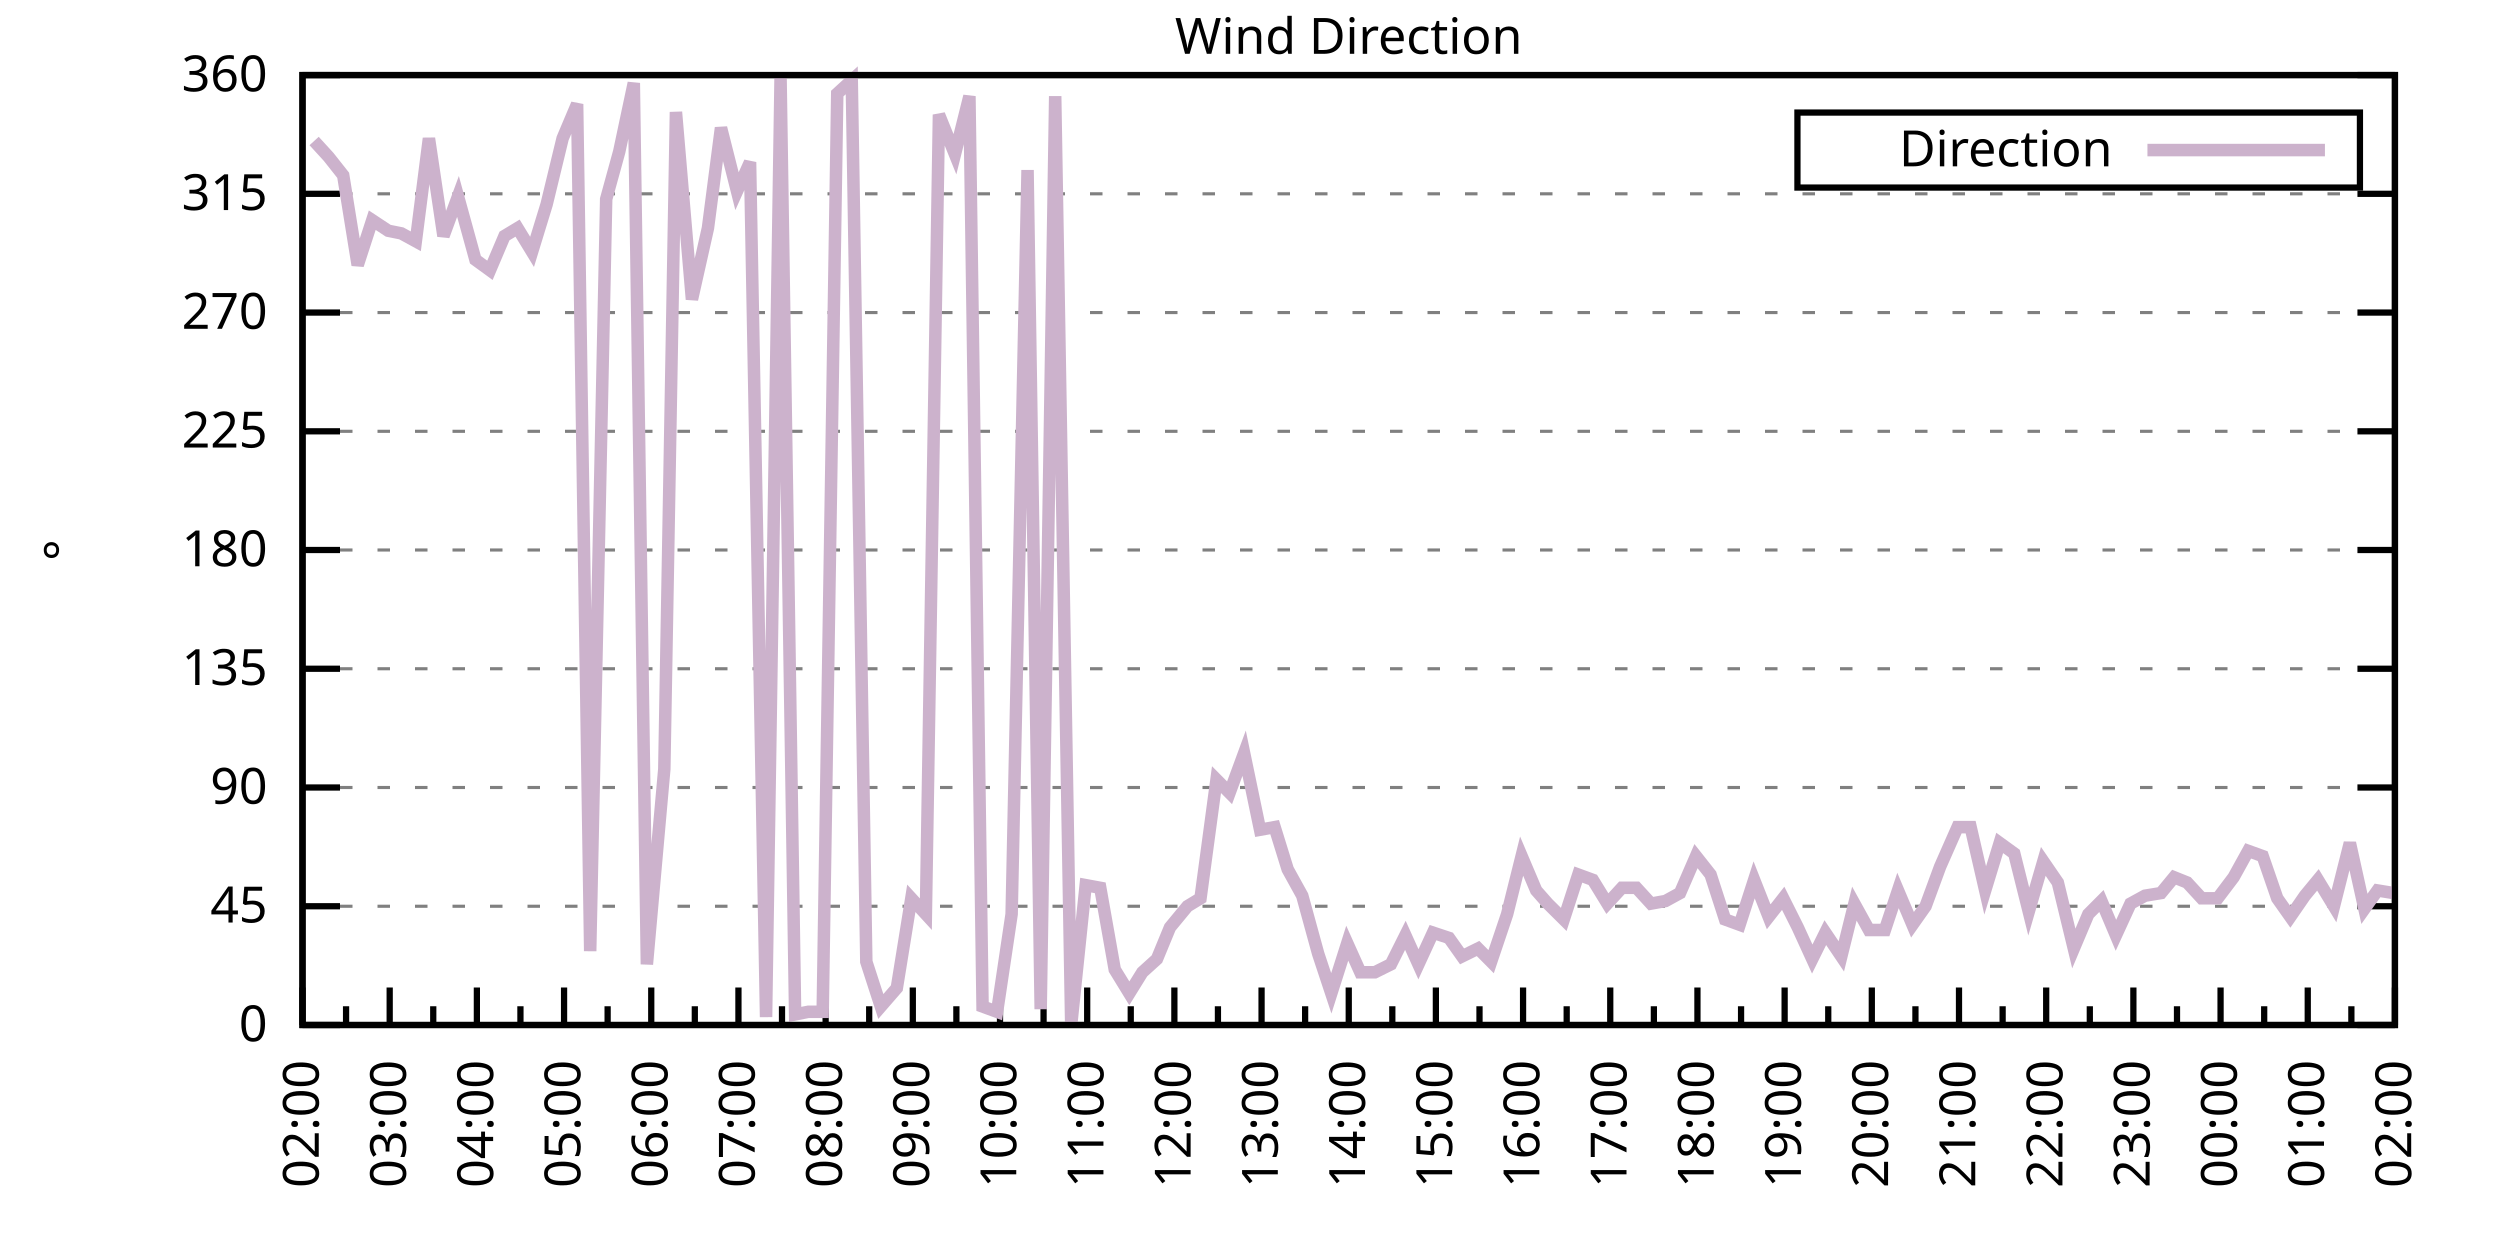
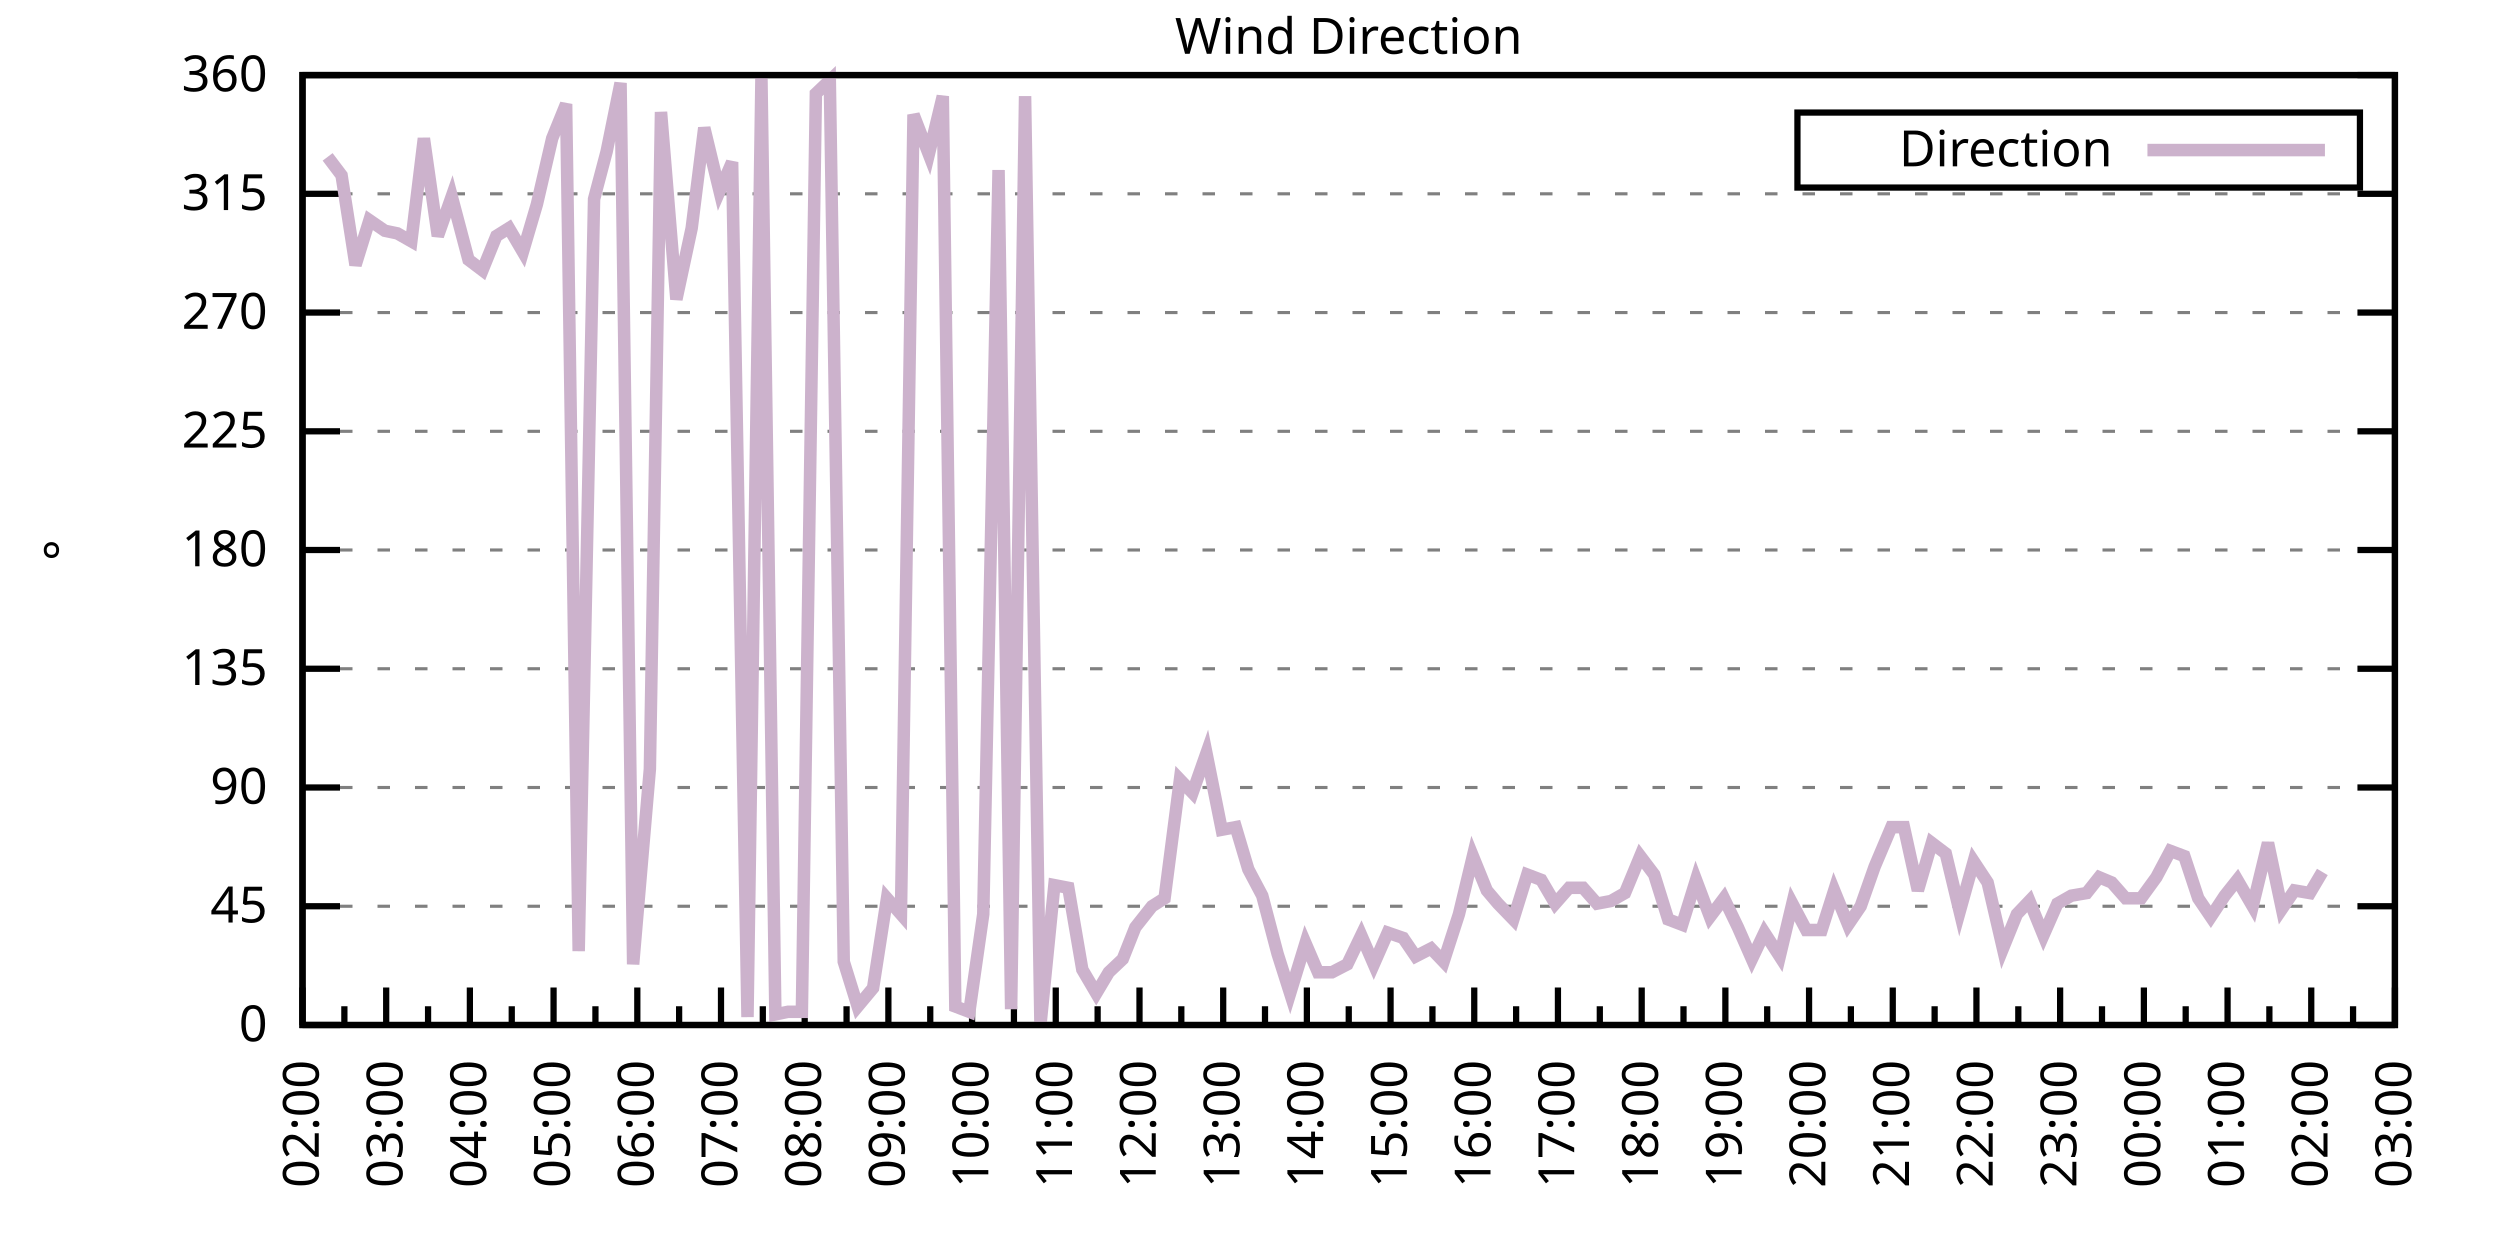
<svg xmlns="http://www.w3.org/2000/svg" xmlns:xlink="http://www.w3.org/1999/xlink" width="400" height="200" viewBox="0 0 400 200">
  <g id="gnuplot_canvas">
    <rect x="0" y="0" width="400" height="200" fill="none" />
    <defs>
      <circle id="gpDot" r="0.5" stroke-width="0.5" stroke="currentColor" />
      <path id="gpPt0" stroke-width="0.333" stroke="currentColor" d="M-1,0 h2 M0,-1 v2" />
      <path id="gpPt1" stroke-width="0.333" stroke="currentColor" d="M-1,-1 L1,1 M1,-1 L-1,1" />
      <path id="gpPt2" stroke-width="0.333" stroke="currentColor" d="M-1,0 L1,0 M0,-1 L0,1 M-1,-1 L1,1 M-1,1 L1,-1" />
      <rect id="gpPt3" stroke-width="0.333" stroke="currentColor" x="-1" y="-1" width="2" height="2" />
      <rect id="gpPt4" stroke-width="0.333" stroke="currentColor" fill="currentColor" x="-1" y="-1" width="2" height="2" />
      <circle id="gpPt5" stroke-width="0.333" stroke="currentColor" cx="0" cy="0" r="1" />
      <use xlink:href="#gpPt5" id="gpPt6" fill="currentColor" stroke="none" />
      <path id="gpPt7" stroke-width="0.333" stroke="currentColor" d="M0,-1.33 L-1.33,0.67 L1.33,0.67 z" />
      <use xlink:href="#gpPt7" id="gpPt8" fill="currentColor" stroke="none" />
      <use xlink:href="#gpPt7" id="gpPt9" stroke="currentColor" transform="rotate(180)" />
      <use xlink:href="#gpPt9" id="gpPt10" fill="currentColor" stroke="none" />
      <use xlink:href="#gpPt3" id="gpPt11" stroke="currentColor" transform="rotate(45)" />
      <use xlink:href="#gpPt11" id="gpPt12" fill="currentColor" stroke="none" />
      <path id="gpPt13" stroke-width="0.333" stroke="currentColor" d="M0,1.330 L1.265,0.411 L0.782,-1.067 L-0.782,-1.076 L-1.265,0.411 z" />
      <use xlink:href="#gpPt13" id="gpPt14" fill="currentColor" stroke="none" />
      <filter id="textbox" filterUnits="objectBoundingBox" x="0" y="0" height="1" width="1">
        <feFlood flood-color="white" flood-opacity="1" result="bgnd" />
        <feComposite in="SourceGraphic" in2="bgnd" operator="atop" />
      </filter>
      <filter id="greybox" filterUnits="objectBoundingBox" x="0" y="0" height="1" width="1">
        <feFlood flood-color="lightgrey" flood-opacity="1" result="grey" />
        <feComposite in="SourceGraphic" in2="grey" operator="atop" />
      </filter>
    </defs>
    <g fill="none" color="white" stroke="currentColor" stroke-width="1.00" stroke-linecap="butt" stroke-linejoin="miter">
</g>
    <g fill="none" color="black" stroke="currentColor" stroke-width="1.00" stroke-linecap="butt" stroke-linejoin="miter">
      <g stroke="none" shape-rendering="crispEdges">
        <polygon fill="rgb(255, 255, 255)" points="48.40,164.00 383.18,164.00 383.18,12.02 48.40,12.02 " />
      </g>
    </g>
    <g fill="none" color="black" stroke="currentColor" stroke-width="1.00" stroke-linecap="butt" stroke-linejoin="miter">
</g>
    <g fill="none" color="black" stroke="black" stroke-width="0.50" stroke-linecap="butt" stroke-linejoin="miter">
</g>
    <g fill="none" color="gray" stroke="currentColor" stroke-width="0.50" stroke-linecap="butt" stroke-linejoin="miter">
      <path stroke="gray" stroke-dasharray="2,4" class="gridline" d="M48.40,164.00 L383.19,164.00  " />
    </g>
    <g fill="none" color="gray" stroke="gray" stroke-width="1.00" stroke-linecap="butt" stroke-linejoin="miter">
</g>
    <g fill="none" color="black" stroke="currentColor" stroke-width="1.00" stroke-linecap="butt" stroke-linejoin="miter">
      <path stroke="black" d="M48.40,164.00 L54.40,164.00 M383.19,164.00 L377.19,164.00  " />
      <g transform="translate(42.80,166.60)" stroke="none" fill="black" font-family="Sans" font-size="8.00" text-anchor="end">
        <text>
          <tspan font-family="Sans"> 0</tspan>
        </text>
      </g>
    </g>
    <g fill="none" color="black" stroke="currentColor" stroke-width="1.00" stroke-linecap="butt" stroke-linejoin="miter">
</g>
    <g fill="none" color="black" stroke="black" stroke-width="0.50" stroke-linecap="butt" stroke-linejoin="miter">
</g>
    <g fill="none" color="gray" stroke="currentColor" stroke-width="0.50" stroke-linecap="butt" stroke-linejoin="miter">
      <path stroke="gray" stroke-dasharray="2,4" class="gridline" d="M48.40,145.00 L383.19,145.00  " />
    </g>
    <g fill="none" color="gray" stroke="gray" stroke-width="1.00" stroke-linecap="butt" stroke-linejoin="miter">
</g>
    <g fill="none" color="black" stroke="currentColor" stroke-width="1.00" stroke-linecap="butt" stroke-linejoin="miter">
      <path stroke="black" d="M48.40,145.00 L54.40,145.00 M383.19,145.00 L377.19,145.00  " />
      <g transform="translate(42.80,147.60)" stroke="none" fill="black" font-family="Sans" font-size="8.00" text-anchor="end">
        <text>
          <tspan font-family="Sans"> 45</tspan>
        </text>
      </g>
    </g>
    <g fill="none" color="black" stroke="currentColor" stroke-width="1.00" stroke-linecap="butt" stroke-linejoin="miter">
</g>
    <g fill="none" color="black" stroke="black" stroke-width="0.50" stroke-linecap="butt" stroke-linejoin="miter">
</g>
    <g fill="none" color="gray" stroke="currentColor" stroke-width="0.50" stroke-linecap="butt" stroke-linejoin="miter">
      <path stroke="gray" stroke-dasharray="2,4" class="gridline" d="M48.40,126.00 L383.19,126.00  " />
    </g>
    <g fill="none" color="gray" stroke="gray" stroke-width="1.00" stroke-linecap="butt" stroke-linejoin="miter">
</g>
    <g fill="none" color="black" stroke="currentColor" stroke-width="1.00" stroke-linecap="butt" stroke-linejoin="miter">
      <path stroke="black" d="M48.40,126.00 L54.40,126.00 M383.19,126.00 L377.19,126.00  " />
      <g transform="translate(42.80,128.60)" stroke="none" fill="black" font-family="Sans" font-size="8.00" text-anchor="end">
        <text>
          <tspan font-family="Sans"> 90</tspan>
        </text>
      </g>
    </g>
    <g fill="none" color="black" stroke="currentColor" stroke-width="1.00" stroke-linecap="butt" stroke-linejoin="miter">
</g>
    <g fill="none" color="black" stroke="black" stroke-width="0.50" stroke-linecap="butt" stroke-linejoin="miter">
</g>
    <g fill="none" color="gray" stroke="currentColor" stroke-width="0.50" stroke-linecap="butt" stroke-linejoin="miter">
      <path stroke="gray" stroke-dasharray="2,4" class="gridline" d="M48.40,107.00 L383.19,107.00  " />
    </g>
    <g fill="none" color="gray" stroke="gray" stroke-width="1.00" stroke-linecap="butt" stroke-linejoin="miter">
</g>
    <g fill="none" color="black" stroke="currentColor" stroke-width="1.00" stroke-linecap="butt" stroke-linejoin="miter">
      <path stroke="black" d="M48.40,107.00 L54.40,107.00 M383.19,107.00 L377.19,107.00  " />
      <g transform="translate(42.80,109.60)" stroke="none" fill="black" font-family="Sans" font-size="8.00" text-anchor="end">
        <text>
          <tspan font-family="Sans"> 135</tspan>
        </text>
      </g>
    </g>
    <g fill="none" color="black" stroke="currentColor" stroke-width="1.00" stroke-linecap="butt" stroke-linejoin="miter">
</g>
    <g fill="none" color="black" stroke="black" stroke-width="0.50" stroke-linecap="butt" stroke-linejoin="miter">
</g>
    <g fill="none" color="gray" stroke="currentColor" stroke-width="0.50" stroke-linecap="butt" stroke-linejoin="miter">
      <path stroke="gray" stroke-dasharray="2,4" class="gridline" d="M48.40,88.00 L383.19,88.00  " />
    </g>
    <g fill="none" color="gray" stroke="gray" stroke-width="1.00" stroke-linecap="butt" stroke-linejoin="miter">
</g>
    <g fill="none" color="black" stroke="currentColor" stroke-width="1.00" stroke-linecap="butt" stroke-linejoin="miter">
      <path stroke="black" d="M48.40,88.00 L54.40,88.00 M383.19,88.00 L377.19,88.00  " />
      <g transform="translate(42.80,90.60)" stroke="none" fill="black" font-family="Sans" font-size="8.00" text-anchor="end">
        <text>
          <tspan font-family="Sans"> 180</tspan>
        </text>
      </g>
    </g>
    <g fill="none" color="black" stroke="currentColor" stroke-width="1.00" stroke-linecap="butt" stroke-linejoin="miter">
</g>
    <g fill="none" color="black" stroke="black" stroke-width="0.50" stroke-linecap="butt" stroke-linejoin="miter">
</g>
    <g fill="none" color="gray" stroke="currentColor" stroke-width="0.50" stroke-linecap="butt" stroke-linejoin="miter">
      <path stroke="gray" stroke-dasharray="2,4" class="gridline" d="M48.40,69.01 L383.19,69.01  " />
    </g>
    <g fill="none" color="gray" stroke="gray" stroke-width="1.00" stroke-linecap="butt" stroke-linejoin="miter">
</g>
    <g fill="none" color="black" stroke="currentColor" stroke-width="1.00" stroke-linecap="butt" stroke-linejoin="miter">
      <path stroke="black" d="M48.40,69.01 L54.40,69.01 M383.19,69.01 L377.19,69.01  " />
      <g transform="translate(42.80,71.61)" stroke="none" fill="black" font-family="Sans" font-size="8.00" text-anchor="end">
        <text>
          <tspan font-family="Sans"> 225</tspan>
        </text>
      </g>
    </g>
    <g fill="none" color="black" stroke="currentColor" stroke-width="1.00" stroke-linecap="butt" stroke-linejoin="miter">
</g>
    <g fill="none" color="black" stroke="black" stroke-width="0.50" stroke-linecap="butt" stroke-linejoin="miter">
</g>
    <g fill="none" color="gray" stroke="currentColor" stroke-width="0.50" stroke-linecap="butt" stroke-linejoin="miter">
      <path stroke="gray" stroke-dasharray="2,4" class="gridline" d="M48.40,50.01 L383.19,50.01  " />
    </g>
    <g fill="none" color="gray" stroke="gray" stroke-width="1.00" stroke-linecap="butt" stroke-linejoin="miter">
</g>
    <g fill="none" color="black" stroke="currentColor" stroke-width="1.00" stroke-linecap="butt" stroke-linejoin="miter">
      <path stroke="black" d="M48.40,50.01 L54.40,50.01 M383.19,50.01 L377.19,50.01  " />
      <g transform="translate(42.80,52.61)" stroke="none" fill="black" font-family="Sans" font-size="8.00" text-anchor="end">
        <text>
          <tspan font-family="Sans"> 270</tspan>
        </text>
      </g>
    </g>
    <g fill="none" color="black" stroke="currentColor" stroke-width="1.00" stroke-linecap="butt" stroke-linejoin="miter">
</g>
    <g fill="none" color="black" stroke="black" stroke-width="0.50" stroke-linecap="butt" stroke-linejoin="miter">
</g>
    <g fill="none" color="gray" stroke="currentColor" stroke-width="0.50" stroke-linecap="butt" stroke-linejoin="miter">
      <path stroke="gray" stroke-dasharray="2,4" class="gridline" d="M48.40,31.01 L383.19,31.01  " />
    </g>
    <g fill="none" color="gray" stroke="gray" stroke-width="1.00" stroke-linecap="butt" stroke-linejoin="miter">
</g>
    <g fill="none" color="black" stroke="currentColor" stroke-width="1.00" stroke-linecap="butt" stroke-linejoin="miter">
      <path stroke="black" d="M48.40,31.01 L54.40,31.01 M383.19,31.01 L377.19,31.01  " />
      <g transform="translate(42.80,33.61)" stroke="none" fill="black" font-family="Sans" font-size="8.00" text-anchor="end">
        <text>
          <tspan font-family="Sans"> 315</tspan>
        </text>
      </g>
    </g>
    <g fill="none" color="black" stroke="currentColor" stroke-width="1.00" stroke-linecap="butt" stroke-linejoin="miter">
</g>
    <g fill="none" color="black" stroke="black" stroke-width="0.50" stroke-linecap="butt" stroke-linejoin="miter">
</g>
    <g fill="none" color="gray" stroke="currentColor" stroke-width="0.50" stroke-linecap="butt" stroke-linejoin="miter">
      <path stroke="gray" stroke-dasharray="2,4" class="gridline" d="M48.40,12.01 L383.19,12.01  " />
    </g>
    <g fill="none" color="gray" stroke="gray" stroke-width="1.00" stroke-linecap="butt" stroke-linejoin="miter">
</g>
    <g fill="none" color="black" stroke="currentColor" stroke-width="1.00" stroke-linecap="butt" stroke-linejoin="miter">
      <path stroke="black" d="M48.40,12.01 L54.40,12.01 M383.19,12.01 L377.19,12.01  " />
      <g transform="translate(42.80,14.61)" stroke="none" fill="black" font-family="Sans" font-size="8.00" text-anchor="end">
        <text>
          <tspan font-family="Sans"> 360</tspan>
        </text>
      </g>
    </g>
    <g fill="none" color="black" stroke="currentColor" stroke-width="1.00" stroke-linecap="butt" stroke-linejoin="miter">
      <path stroke="black" d="M48.40,164.00 L48.40,158.00  " />
      <g transform="translate(51.00,169.60) rotate(270)" stroke="none" fill="black" font-family="Sans" font-size="8.00" text-anchor="end">
        <text>
          <tspan font-family="Sans">02:00</tspan>
        </text>
      </g>
    </g>
    <g fill="none" color="black" stroke="currentColor" stroke-width="1.00" stroke-linecap="butt" stroke-linejoin="miter">
-       <path stroke="black" d="M55.37,164.00 L55.37,161.00 M62.35,164.00 L62.35,158.00  " />
-       <g transform="translate(64.95,169.60) rotate(270)" stroke="none" fill="black" font-family="Sans" font-size="8.00" text-anchor="end">
+       <path stroke="black" d="M55.10,164.00 L55.10,161.00 M61.79,164.00 L61.79,158.00  " />
+       <g transform="translate(64.39,169.60) rotate(270)" stroke="none" fill="black" font-family="Sans" font-size="8.00" text-anchor="end">
        <text>
          <tspan font-family="Sans">03:00</tspan>
        </text>
      </g>
    </g>
    <g fill="none" color="black" stroke="currentColor" stroke-width="1.00" stroke-linecap="butt" stroke-linejoin="miter">
-       <path stroke="black" d="M69.32,164.00 L69.32,161.00 M76.30,164.00 L76.30,158.00  " />
-       <g transform="translate(78.90,169.60) rotate(270)" stroke="none" fill="black" font-family="Sans" font-size="8.00" text-anchor="end">
+       <path stroke="black" d="M68.49,164.00 L68.49,161.00 M75.18,164.00 L75.18,158.00  " />
+       <g transform="translate(77.78,169.60) rotate(270)" stroke="none" fill="black" font-family="Sans" font-size="8.00" text-anchor="end">
        <text>
          <tspan font-family="Sans">04:00</tspan>
        </text>
      </g>
    </g>
    <g fill="none" color="black" stroke="currentColor" stroke-width="1.00" stroke-linecap="butt" stroke-linejoin="miter">
-       <path stroke="black" d="M83.27,164.00 L83.27,161.00 M90.25,164.00 L90.25,158.00  " />
-       <g transform="translate(92.85,169.60) rotate(270)" stroke="none" fill="black" font-family="Sans" font-size="8.00" text-anchor="end">
+       <path stroke="black" d="M81.88,164.00 L81.88,161.00 M88.57,164.00 L88.57,158.00  " />
+       <g transform="translate(91.17,169.60) rotate(270)" stroke="none" fill="black" font-family="Sans" font-size="8.00" text-anchor="end">
        <text>
          <tspan font-family="Sans">05:00</tspan>
        </text>
      </g>
    </g>
    <g fill="none" color="black" stroke="currentColor" stroke-width="1.00" stroke-linecap="butt" stroke-linejoin="miter">
-       <path stroke="black" d="M97.22,164.00 L97.22,161.00 M104.20,164.00 L104.20,158.00  " />
-       <g transform="translate(106.80,169.60) rotate(270)" stroke="none" fill="black" font-family="Sans" font-size="8.00" text-anchor="end">
+       <path stroke="black" d="M95.27,164.00 L95.27,161.00 M101.97,164.00 L101.97,158.00  " />
+       <g transform="translate(104.57,169.60) rotate(270)" stroke="none" fill="black" font-family="Sans" font-size="8.00" text-anchor="end">
        <text>
          <tspan font-family="Sans">06:00</tspan>
        </text>
      </g>
    </g>
    <g fill="none" color="black" stroke="currentColor" stroke-width="1.00" stroke-linecap="butt" stroke-linejoin="miter">
-       <path stroke="black" d="M111.17,164.00 L111.17,161.00 M118.15,164.00 L118.15,158.00  " />
-       <g transform="translate(120.75,169.60) rotate(270)" stroke="none" fill="black" font-family="Sans" font-size="8.00" text-anchor="end">
+       <path stroke="black" d="M108.66,164.00 L108.66,161.00 M115.36,164.00 L115.36,158.00  " />
+       <g transform="translate(117.96,169.60) rotate(270)" stroke="none" fill="black" font-family="Sans" font-size="8.00" text-anchor="end">
        <text>
          <tspan font-family="Sans">07:00</tspan>
        </text>
      </g>
    </g>
    <g fill="none" color="black" stroke="currentColor" stroke-width="1.00" stroke-linecap="butt" stroke-linejoin="miter">
-       <path stroke="black" d="M125.12,164.00 L125.12,161.00 M132.10,164.00 L132.10,158.00  " />
-       <g transform="translate(134.70,169.60) rotate(270)" stroke="none" fill="black" font-family="Sans" font-size="8.00" text-anchor="end">
+       <path stroke="black" d="M122.05,164.00 L122.05,161.00 M128.75,164.00 L128.75,158.00  " />
+       <g transform="translate(131.35,169.60) rotate(270)" stroke="none" fill="black" font-family="Sans" font-size="8.00" text-anchor="end">
        <text>
          <tspan font-family="Sans">08:00</tspan>
        </text>
      </g>
    </g>
    <g fill="none" color="black" stroke="currentColor" stroke-width="1.00" stroke-linecap="butt" stroke-linejoin="miter">
-       <path stroke="black" d="M139.07,164.00 L139.07,161.00 M146.05,164.00 L146.05,158.00  " />
-       <g transform="translate(148.65,169.60) rotate(270)" stroke="none" fill="black" font-family="Sans" font-size="8.00" text-anchor="end">
+       <path stroke="black" d="M135.45,164.00 L135.45,161.00 M142.14,164.00 L142.14,158.00  " />
+       <g transform="translate(144.74,169.60) rotate(270)" stroke="none" fill="black" font-family="Sans" font-size="8.00" text-anchor="end">
        <text>
          <tspan font-family="Sans">09:00</tspan>
        </text>
      </g>
    </g>
    <g fill="none" color="black" stroke="currentColor" stroke-width="1.00" stroke-linecap="butt" stroke-linejoin="miter">
-       <path stroke="black" d="M153.02,164.00 L153.02,161.00 M160.00,164.00 L160.00,158.00  " />
-       <g transform="translate(162.60,169.60) rotate(270)" stroke="none" fill="black" font-family="Sans" font-size="8.00" text-anchor="end">
+       <path stroke="black" d="M148.84,164.00 L148.84,161.00 M155.53,164.00 L155.53,158.00  " />
+       <g transform="translate(158.13,169.60) rotate(270)" stroke="none" fill="black" font-family="Sans" font-size="8.00" text-anchor="end">
        <text>
          <tspan font-family="Sans">10:00</tspan>
        </text>
      </g>
    </g>
    <g fill="none" color="black" stroke="currentColor" stroke-width="1.00" stroke-linecap="butt" stroke-linejoin="miter">
-       <path stroke="black" d="M166.97,164.00 L166.97,161.00 M173.95,164.00 L173.95,158.00  " />
-       <g transform="translate(176.55,169.60) rotate(270)" stroke="none" fill="black" font-family="Sans" font-size="8.00" text-anchor="end">
+       <path stroke="black" d="M162.23,164.00 L162.23,161.00 M168.92,164.00 L168.92,158.00  " />
+       <g transform="translate(171.52,169.60) rotate(270)" stroke="none" fill="black" font-family="Sans" font-size="8.00" text-anchor="end">
        <text>
          <tspan font-family="Sans">11:00</tspan>
        </text>
      </g>
    </g>
    <g fill="none" color="black" stroke="currentColor" stroke-width="1.00" stroke-linecap="butt" stroke-linejoin="miter">
-       <path stroke="black" d="M180.92,164.00 L180.92,161.00 M187.90,164.00 L187.90,158.00  " />
-       <g transform="translate(190.50,169.60) rotate(270)" stroke="none" fill="black" font-family="Sans" font-size="8.00" text-anchor="end">
+       <path stroke="black" d="M175.62,164.00 L175.62,161.00 M182.32,164.00 L182.32,158.00  " />
+       <g transform="translate(184.92,169.60) rotate(270)" stroke="none" fill="black" font-family="Sans" font-size="8.00" text-anchor="end">
        <text>
          <tspan font-family="Sans">12:00</tspan>
        </text>
      </g>
    </g>
    <g fill="none" color="black" stroke="currentColor" stroke-width="1.00" stroke-linecap="butt" stroke-linejoin="miter">
-       <path stroke="black" d="M194.87,164.00 L194.87,161.00 M201.85,164.00 L201.85,158.00  " />
-       <g transform="translate(204.45,169.60) rotate(270)" stroke="none" fill="black" font-family="Sans" font-size="8.00" text-anchor="end">
+       <path stroke="black" d="M189.01,164.00 L189.01,161.00 M195.71,164.00 L195.71,158.00  " />
+       <g transform="translate(198.31,169.60) rotate(270)" stroke="none" fill="black" font-family="Sans" font-size="8.00" text-anchor="end">
        <text>
          <tspan font-family="Sans">13:00</tspan>
        </text>
      </g>
    </g>
    <g fill="none" color="black" stroke="currentColor" stroke-width="1.00" stroke-linecap="butt" stroke-linejoin="miter">
-       <path stroke="black" d="M208.82,164.00 L208.82,161.00 M215.80,164.00 L215.80,158.00  " />
-       <g transform="translate(218.40,169.60) rotate(270)" stroke="none" fill="black" font-family="Sans" font-size="8.00" text-anchor="end">
+       <path stroke="black" d="M202.40,164.00 L202.40,161.00 M209.10,164.00 L209.10,158.00  " />
+       <g transform="translate(211.70,169.60) rotate(270)" stroke="none" fill="black" font-family="Sans" font-size="8.00" text-anchor="end">
        <text>
          <tspan font-family="Sans">14:00</tspan>
        </text>
      </g>
    </g>
    <g fill="none" color="black" stroke="currentColor" stroke-width="1.00" stroke-linecap="butt" stroke-linejoin="miter">
-       <path stroke="black" d="M222.77,164.00 L222.77,161.00 M229.74,164.00 L229.74,158.00  " />
-       <g transform="translate(232.34,169.60) rotate(270)" stroke="none" fill="black" font-family="Sans" font-size="8.00" text-anchor="end">
+       <path stroke="black" d="M215.80,164.00 L215.80,161.00 M222.49,164.00 L222.49,158.00  " />
+       <g transform="translate(225.09,169.60) rotate(270)" stroke="none" fill="black" font-family="Sans" font-size="8.00" text-anchor="end">
        <text>
          <tspan font-family="Sans">15:00</tspan>
        </text>
      </g>
    </g>
    <g fill="none" color="black" stroke="currentColor" stroke-width="1.00" stroke-linecap="butt" stroke-linejoin="miter">
-       <path stroke="black" d="M236.72,164.00 L236.72,161.00 M243.69,164.00 L243.69,158.00  " />
-       <g transform="translate(246.29,169.60) rotate(270)" stroke="none" fill="black" font-family="Sans" font-size="8.00" text-anchor="end">
+       <path stroke="black" d="M229.19,164.00 L229.19,161.00 M235.88,164.00 L235.88,158.00  " />
+       <g transform="translate(238.48,169.60) rotate(270)" stroke="none" fill="black" font-family="Sans" font-size="8.00" text-anchor="end">
        <text>
          <tspan font-family="Sans">16:00</tspan>
        </text>
      </g>
    </g>
    <g fill="none" color="black" stroke="currentColor" stroke-width="1.00" stroke-linecap="butt" stroke-linejoin="miter">
-       <path stroke="black" d="M250.67,164.00 L250.67,161.00 M257.64,164.00 L257.64,158.00  " />
-       <g transform="translate(260.24,169.60) rotate(270)" stroke="none" fill="black" font-family="Sans" font-size="8.00" text-anchor="end">
+       <path stroke="black" d="M242.58,164.00 L242.58,161.00 M249.27,164.00 L249.27,158.00  " />
+       <g transform="translate(251.87,169.60) rotate(270)" stroke="none" fill="black" font-family="Sans" font-size="8.00" text-anchor="end">
        <text>
          <tspan font-family="Sans">17:00</tspan>
        </text>
      </g>
    </g>
    <g fill="none" color="black" stroke="currentColor" stroke-width="1.00" stroke-linecap="butt" stroke-linejoin="miter">
-       <path stroke="black" d="M264.62,164.00 L264.62,161.00 M271.59,164.00 L271.59,158.00  " />
-       <g transform="translate(274.19,169.60) rotate(270)" stroke="none" fill="black" font-family="Sans" font-size="8.00" text-anchor="end">
+       <path stroke="black" d="M255.97,164.00 L255.97,161.00 M262.67,164.00 L262.67,158.00  " />
+       <g transform="translate(265.27,169.60) rotate(270)" stroke="none" fill="black" font-family="Sans" font-size="8.00" text-anchor="end">
        <text>
          <tspan font-family="Sans">18:00</tspan>
        </text>
      </g>
    </g>
    <g fill="none" color="black" stroke="currentColor" stroke-width="1.00" stroke-linecap="butt" stroke-linejoin="miter">
-       <path stroke="black" d="M278.57,164.00 L278.57,161.00 M285.54,164.00 L285.54,158.00  " />
-       <g transform="translate(288.14,169.60) rotate(270)" stroke="none" fill="black" font-family="Sans" font-size="8.00" text-anchor="end">
+       <path stroke="black" d="M269.36,164.00 L269.36,161.00 M276.06,164.00 L276.06,158.00  " />
+       <g transform="translate(278.66,169.60) rotate(270)" stroke="none" fill="black" font-family="Sans" font-size="8.00" text-anchor="end">
        <text>
          <tspan font-family="Sans">19:00</tspan>
        </text>
      </g>
    </g>
    <g fill="none" color="black" stroke="currentColor" stroke-width="1.00" stroke-linecap="butt" stroke-linejoin="miter">
-       <path stroke="black" d="M292.52,164.00 L292.52,161.00 M299.49,164.00 L299.49,158.00  " />
-       <g transform="translate(302.09,169.60) rotate(270)" stroke="none" fill="black" font-family="Sans" font-size="8.00" text-anchor="end">
+       <path stroke="black" d="M282.75,164.00 L282.75,161.00 M289.45,164.00 L289.45,158.00  " />
+       <g transform="translate(292.05,169.60) rotate(270)" stroke="none" fill="black" font-family="Sans" font-size="8.00" text-anchor="end">
        <text>
          <tspan font-family="Sans">20:00</tspan>
        </text>
      </g>
    </g>
    <g fill="none" color="black" stroke="currentColor" stroke-width="1.00" stroke-linecap="butt" stroke-linejoin="miter">
-       <path stroke="black" d="M306.47,164.00 L306.47,161.00 M313.44,164.00 L313.44,158.00  " />
-       <g transform="translate(316.04,169.60) rotate(270)" stroke="none" fill="black" font-family="Sans" font-size="8.00" text-anchor="end">
+       <path stroke="black" d="M296.14,164.00 L296.14,161.00 M302.84,164.00 L302.84,158.00  " />
+       <g transform="translate(305.44,169.60) rotate(270)" stroke="none" fill="black" font-family="Sans" font-size="8.00" text-anchor="end">
        <text>
          <tspan font-family="Sans">21:00</tspan>
        </text>
      </g>
    </g>
    <g fill="none" color="black" stroke="currentColor" stroke-width="1.00" stroke-linecap="butt" stroke-linejoin="miter">
-       <path stroke="black" d="M320.42,164.00 L320.42,161.00 M327.39,164.00 L327.39,158.00  " />
-       <g transform="translate(329.99,169.60) rotate(270)" stroke="none" fill="black" font-family="Sans" font-size="8.00" text-anchor="end">
+       <path stroke="black" d="M309.54,164.00 L309.54,161.00 M316.23,164.00 L316.23,158.00  " />
+       <g transform="translate(318.83,169.60) rotate(270)" stroke="none" fill="black" font-family="Sans" font-size="8.00" text-anchor="end">
        <text>
          <tspan font-family="Sans">22:00</tspan>
        </text>
      </g>
    </g>
    <g fill="none" color="black" stroke="currentColor" stroke-width="1.00" stroke-linecap="butt" stroke-linejoin="miter">
-       <path stroke="black" d="M334.37,164.00 L334.37,161.00 M341.34,164.00 L341.34,158.00  " />
-       <g transform="translate(343.94,169.60) rotate(270)" stroke="none" fill="black" font-family="Sans" font-size="8.00" text-anchor="end">
+       <path stroke="black" d="M322.93,164.00 L322.93,161.00 M329.62,164.00 L329.62,158.00  " />
+       <g transform="translate(332.22,169.60) rotate(270)" stroke="none" fill="black" font-family="Sans" font-size="8.00" text-anchor="end">
        <text>
          <tspan font-family="Sans">23:00</tspan>
        </text>
      </g>
    </g>
    <g fill="none" color="black" stroke="currentColor" stroke-width="1.00" stroke-linecap="butt" stroke-linejoin="miter">
-       <path stroke="black" d="M348.32,164.00 L348.32,161.00 M355.29,164.00 L355.29,158.00  " />
-       <g transform="translate(357.89,169.60) rotate(270)" stroke="none" fill="black" font-family="Sans" font-size="8.00" text-anchor="end">
+       <path stroke="black" d="M336.32,164.00 L336.32,161.00 M343.02,164.00 L343.02,158.00  " />
+       <g transform="translate(345.62,169.60) rotate(270)" stroke="none" fill="black" font-family="Sans" font-size="8.00" text-anchor="end">
        <text>
          <tspan font-family="Sans">00:00</tspan>
        </text>
      </g>
    </g>
    <g fill="none" color="black" stroke="currentColor" stroke-width="1.00" stroke-linecap="butt" stroke-linejoin="miter">
-       <path stroke="black" d="M362.27,164.00 L362.27,161.00 M369.24,164.00 L369.24,158.00  " />
-       <g transform="translate(371.84,169.60) rotate(270)" stroke="none" fill="black" font-family="Sans" font-size="8.00" text-anchor="end">
+       <path stroke="black" d="M349.71,164.00 L349.71,161.00 M356.41,164.00 L356.41,158.00  " />
+       <g transform="translate(359.01,169.60) rotate(270)" stroke="none" fill="black" font-family="Sans" font-size="8.00" text-anchor="end">
        <text>
          <tspan font-family="Sans">01:00</tspan>
        </text>
      </g>
    </g>
    <g fill="none" color="black" stroke="currentColor" stroke-width="1.00" stroke-linecap="butt" stroke-linejoin="miter">
-       <path stroke="black" d="M376.22,164.00 L376.22,161.00 M383.19,164.00 L383.19,158.00  " />
+       <path stroke="black" d="M363.10,164.00 L363.10,161.00 M369.80,164.00 L369.80,158.00  " />
+       <g transform="translate(372.40,169.60) rotate(270)" stroke="none" fill="black" font-family="Sans" font-size="8.00" text-anchor="end">
+         <text>
+           <tspan font-family="Sans">02:00</tspan>
+         </text>
+       </g>
+     </g>
+     <g fill="none" color="black" stroke="currentColor" stroke-width="1.00" stroke-linecap="butt" stroke-linejoin="miter">
+       <path stroke="black" d="M376.49,164.00 L376.49,161.00 M383.19,164.00 L383.19,158.00  " />
      <g transform="translate(385.79,169.60) rotate(270)" stroke="none" fill="black" font-family="Sans" font-size="8.00" text-anchor="end">
        <text>
-           <tspan font-family="Sans">02:00</tspan>
+           <tspan font-family="Sans">03:00</tspan>
        </text>
      </g>
    </g>
    <g fill="none" color="black" stroke="currentColor" stroke-width="1.00" stroke-linecap="butt" stroke-linejoin="miter">
</g>
    <g fill="none" color="black" stroke="currentColor" stroke-width="1.00" stroke-linecap="butt" stroke-linejoin="miter">
      <path stroke="black" d="M48.40,12.01 L48.40,164.00 L383.19,164.00 L383.19,12.01 L48.40,12.01 Z  " />
    </g>
    <g fill="none" color="black" stroke="currentColor" stroke-width="1.00" stroke-linecap="butt" stroke-linejoin="miter">
      <g transform="translate(12.80,88.01) rotate(270)" stroke="none" fill="black" font-family="Sans" font-size="8.00" text-anchor="middle">
        <text>
          <tspan font-family="Sans">°</tspan>
        </text>
      </g>
    </g>
    <g fill="none" color="black" stroke="currentColor" stroke-width="1.00" stroke-linecap="butt" stroke-linejoin="miter">
</g>
    <g fill="none" color="black" stroke="currentColor" stroke-width="1.00" stroke-linecap="butt" stroke-linejoin="miter">
      <path stroke="black" d="M287.59,30.01 L287.59,18.01 L377.59,18.01 L377.59,30.01 L287.59,30.01 Z  " />
    </g>
    <g id="Wind_direction_plot_1">
      <g fill="none" color="white" stroke="black" stroke-width="2.00" stroke-linecap="butt" stroke-linejoin="miter">
</g>
      <g fill="none" color="black" stroke="currentColor" stroke-width="2.00" stroke-linecap="butt" stroke-linejoin="miter">
        <g transform="translate(337.99,26.61)" stroke="none" fill="black" font-family="Sans" font-size="8.00" text-anchor="end">
          <text>
            <tspan font-family="Sans">Direction</tspan>
          </text>
        </g>
      </g>
      <g fill="none" color="black" stroke="currentColor" stroke-width="2.00" stroke-linecap="butt" stroke-linejoin="miter">
-         <path stroke="rgb(204, 178, 204)" d="M343.59,24.01 L371.99,24.01 M50.26,22.56 L52.58,25.10 L54.91,28.05 L57.23,42.41 L59.56,35.23 L62.12,36.92   L64.21,37.34 L66.53,38.61 L68.63,22.14 L70.95,37.76 L73.28,31.43 L76.07,41.56 L78.39,43.25 L80.72,37.76   L82.81,36.50 L85.13,40.30 L87.46,32.70 L90.02,22.14 L92.34,16.65 L94.43,152.18 L96.99,31.85 L99.08,24.25   L101.41,13.28 L103.50,154.29 L106.29,123.05 L108.15,17.92 L110.71,47.90 L113.27,36.50 L115.36,20.45 L117.92,30.59   L120.01,25.94 L122.57,162.73 L124.89,12.43 L127.22,162.31 L129.31,161.89 L131.63,161.89 L133.96,14.97 L136.28,12.85   L138.61,153.87 L140.93,161.04 L143.49,158.09 L145.81,143.73 L148.14,146.27 L150.23,18.34 L152.79,24.68 L155.11,15.39   L157.21,161.04 L159.53,161.89 L161.86,146.27 L164.41,27.21 L166.51,161.47 L168.83,15.39 L171.39,164.00 L173.71,141.62   L176.04,142.05 L178.36,155.13 L180.69,158.93 L182.78,155.56 L185.11,153.45 L187.20,148.38 L189.99,145.00 L192.08,143.73   L194.64,124.74 L196.73,126.85 L199.06,120.51 L201.61,132.76 L203.94,132.34 L206.03,139.09 L208.36,143.31 L210.91,152.60   L213.01,158.93 L215.56,150.91 L217.65,155.56 L219.98,155.56 L222.54,154.29 L224.86,149.65 L226.95,154.29 L229.28,149.22   L231.84,150.07 L233.93,153.02 L236.49,151.76 L238.58,153.87 L241.14,146.27 L243.46,136.98 L245.79,142.47 L247.65,144.58   L250.20,147.11 L252.53,139.93 L254.85,140.78 L257.18,144.58 L259.50,142.05 L261.83,142.05 L264.15,144.58 L266.48,144.16   L268.80,142.89 L271.36,136.98 L273.69,139.93 L276.01,147.11 L278.34,147.96 L280.66,140.78 L282.99,146.69 L285.31,143.73   L287.64,148.38 L289.96,153.45 L292.05,149.22 L294.61,153.02 L296.70,144.58 L299.03,148.80 L301.58,148.80 L303.68,142.47   L306.00,147.96 L308.09,145.00 L310.42,138.67 L313.21,132.34 L315.30,132.34 L317.63,142.47 L319.95,134.87 L322.28,136.56   L324.60,145.85 L326.93,137.82 L329.25,141.20 L331.81,151.76 L334.13,146.27 L336.23,144.16 L338.55,149.65 L340.88,144.58   L343.20,143.31 L345.76,142.89 L347.85,140.36 L349.94,141.20 L352.27,143.73 L354.83,143.73 L357.38,140.36 L359.71,136.14   L362.03,136.98 L364.36,143.73 L366.45,146.69 L368.78,143.31 L370.87,140.78 L373.43,145.00 L375.98,134.87 L378.31,145.42   L380.40,142.47 L382.96,142.89  " />
+         <path stroke="rgb(204, 178, 204)" d="M343.59,24.01 L371.99,24.01 M52.42,25.10 L54.65,28.05 L56.88,42.41 L59.11,35.23 L61.57,36.92 L63.58,37.34   L65.81,38.61 L67.82,22.14 L70.05,37.76 L72.28,31.43 L74.96,41.56 L77.19,43.25 L79.42,37.76 L81.43,36.50   L83.66,40.30 L85.90,32.70 L88.35,22.14 L90.58,16.65 L92.59,152.18 L95.05,31.85 L97.06,24.25 L99.29,13.28   L101.30,154.29 L103.98,123.05 L105.76,17.92 L108.22,47.90 L110.67,36.50 L112.68,20.45 L115.13,30.59 L117.14,25.94   L119.60,162.73 L121.83,12.43 L124.06,162.31 L126.07,161.89 L128.30,161.89 L130.54,14.97 L132.77,12.85 L135.00,153.87   L137.23,161.04 L139.69,158.09 L141.92,143.73 L144.15,146.27 L146.16,18.34 L148.61,24.68 L150.85,15.39 L152.85,161.04   L155.09,161.89 L157.32,146.27 L159.77,27.21 L161.78,161.47 L164.01,15.39 L166.47,164.00 L168.70,141.62 L170.93,142.05   L173.17,155.13 L175.40,158.93 L177.41,155.56 L179.64,153.45 L181.65,148.38 L184.32,145.00 L186.33,143.73 L188.79,124.74   L190.80,126.85 L193.03,120.51 L195.48,132.76 L197.72,132.34 L199.73,139.09 L201.96,143.31 L204.41,152.60 L206.42,158.93   L208.88,150.91 L210.88,155.56 L213.12,155.56 L215.57,154.29 L217.80,149.65 L219.81,154.29 L222.04,149.22 L224.50,150.07   L226.51,153.02 L228.96,151.76 L230.97,153.87 L233.43,146.27 L235.66,136.98 L237.89,142.47 L239.68,144.58 L242.13,147.11   L244.36,139.93 L246.60,140.78 L248.83,144.58 L251.06,142.05 L253.29,142.05 L255.52,144.58 L257.76,144.16 L259.99,142.89   L262.44,136.98 L264.67,139.93 L266.91,147.11 L269.14,147.96 L271.37,140.78 L273.60,146.69 L275.83,143.73 L278.07,148.38   L280.30,153.45 L282.31,149.22 L284.76,153.02 L286.77,144.58 L289.00,148.80 L291.46,148.80 L293.47,142.47 L295.70,147.96   L297.71,145.00 L299.94,138.67 L302.62,132.34 L304.63,132.34 L306.86,142.47 L309.09,134.87 L311.32,136.56 L313.55,145.85   L315.79,137.82 L318.02,141.20 L320.47,151.76 L322.70,146.27 L324.71,144.16 L326.95,149.65 L329.18,144.58 L331.41,143.31   L333.86,142.89 L335.87,140.36 L337.88,141.20 L340.11,143.73 L342.57,143.73 L345.02,140.36 L347.26,136.14 L349.49,136.98   L351.72,143.73 L353.73,146.69 L355.96,143.31 L357.97,140.78 L360.42,145.00 L362.88,134.87 L365.11,145.42 L367.12,142.47   L369.58,142.89 L371.58,139.51  " />
      </g>
    </g>
    <g fill="none" color="black" stroke="currentColor" stroke-width="2.00" stroke-linecap="butt" stroke-linejoin="miter">
</g>
    <g fill="none" color="black" stroke="black" stroke-width="1.00" stroke-linecap="butt" stroke-linejoin="miter">
</g>
    <g fill="none" color="black" stroke="currentColor" stroke-width="1.00" stroke-linecap="butt" stroke-linejoin="miter">
      <path stroke="black" d="M48.40,12.01 L48.40,164.00 L383.19,164.00 L383.19,12.01 L48.40,12.01 Z  " />
    </g>
    <g fill="none" color="black" stroke="currentColor" stroke-width="1.00" stroke-linecap="butt" stroke-linejoin="miter">
      <g transform="translate(215.79,8.61)" stroke="none" fill="black" font-family="Sans" font-size="8.00" text-anchor="middle">
        <text>
          <tspan font-family="Sans">Wind Direction</tspan>
        </text>
      </g>
    </g>
    <g fill="none" color="black" stroke="currentColor" stroke-width="1.00" stroke-linecap="butt" stroke-linejoin="miter">
</g>
  </g>
</svg>
